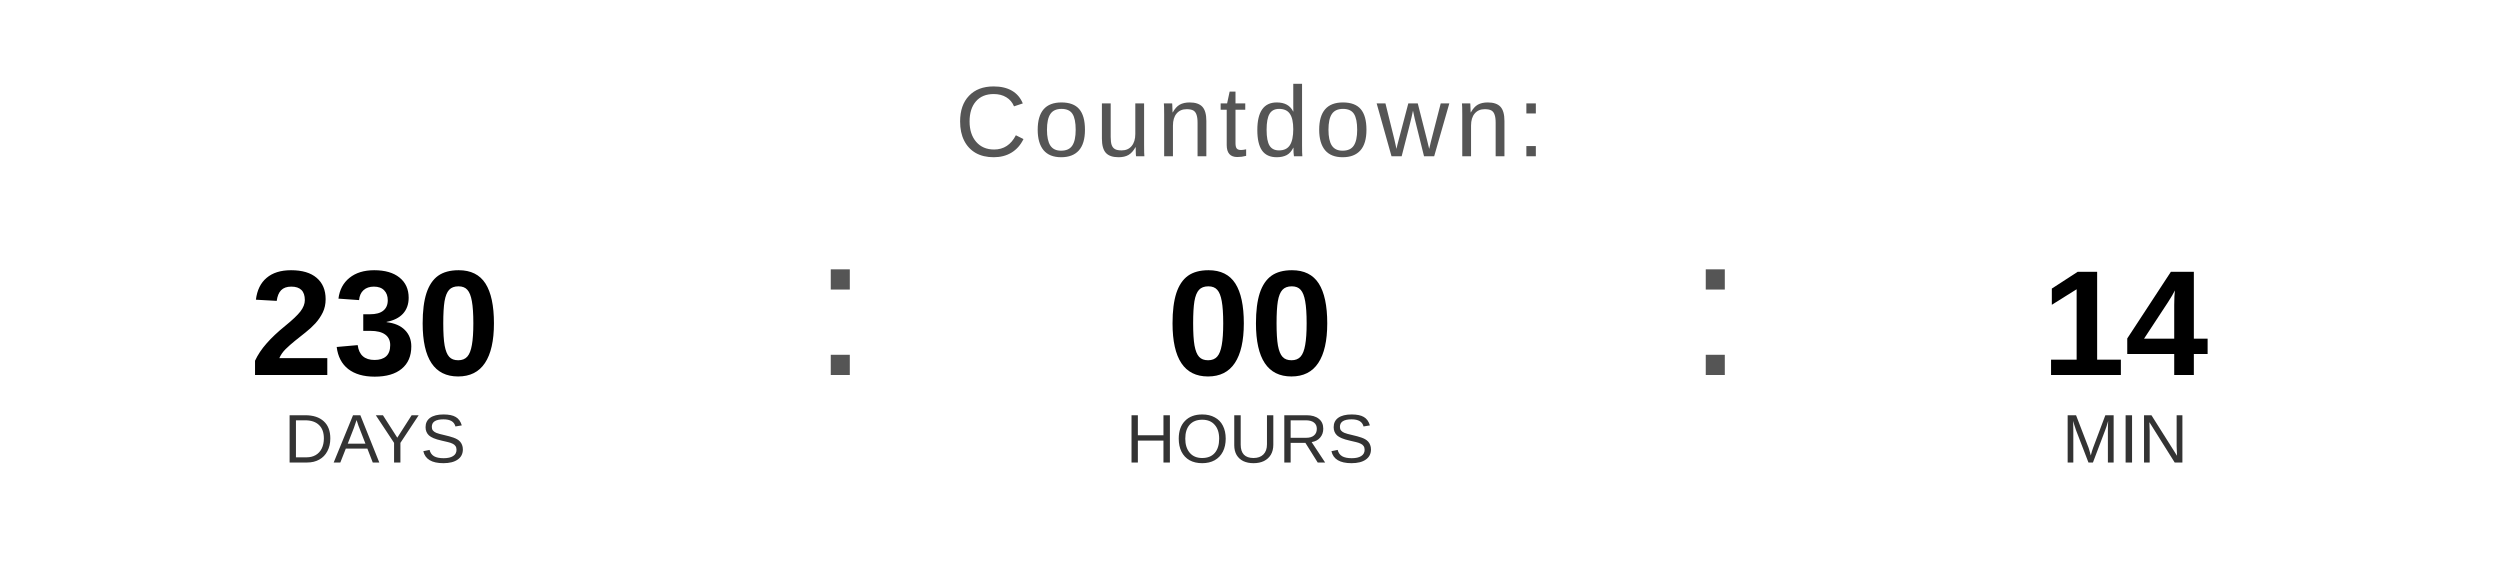
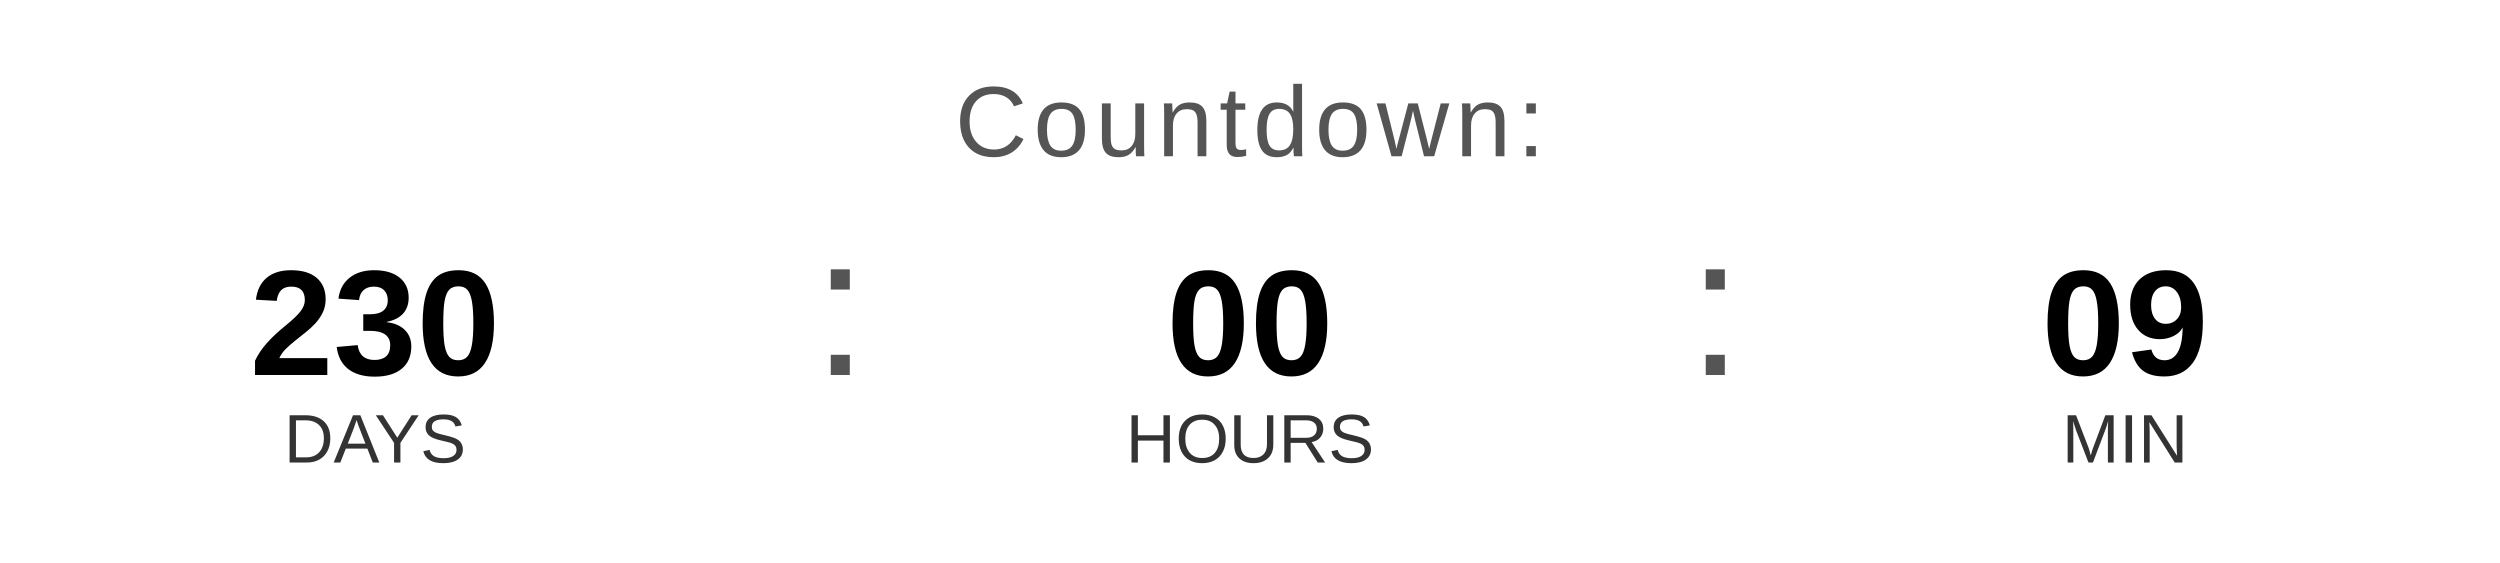
<svg xmlns="http://www.w3.org/2000/svg" width="400" height="90" viewBox="0 0 400 90">
  <text x="200" y="25" font-family="Arial, Helvetica, sans-serif" font-size="16" fill="#555555" text-anchor="middle" letter-spacing="1">
    Countdown:
  </text>
  <text x="60" y="60" font-family="Arial, Helvetica, sans-serif" font-size="24" font-weight="bold" fill="#000000" text-anchor="middle">230</text>
  <text x="60" y="74" font-family="Arial, Helvetica, sans-serif" font-size="11" fill="#333333" text-anchor="middle">DAYS</text>
  <text x="130" y="60" font-family="Arial, sans-serif" font-size="32" fill="#555555">:</text>
  <text x="200" y="60" font-family="Arial, Helvetica, sans-serif" font-size="24" font-weight="bold" fill="#000000" text-anchor="middle">00</text>
  <text x="200" y="74" font-family="Arial, Helvetica, sans-serif" font-size="11" fill="#333333" text-anchor="middle">HOURS</text>
  <text x="270" y="60" font-family="Arial, sans-serif" font-size="32" fill="#555555">:</text>
-   <text x="340" y="60" font-family="Arial, Helvetica, sans-serif" font-size="24" font-weight="bold" fill="#000000" text-anchor="middle">14</text>
+   <text x="340" y="60" font-family="Arial, Helvetica, sans-serif" font-size="24" font-weight="bold" fill="#000000" text-anchor="middle">09</text>
  <text x="340" y="74" font-family="Arial, Helvetica, sans-serif" font-size="11" fill="#333333" text-anchor="middle">MIN</text>
</svg>
